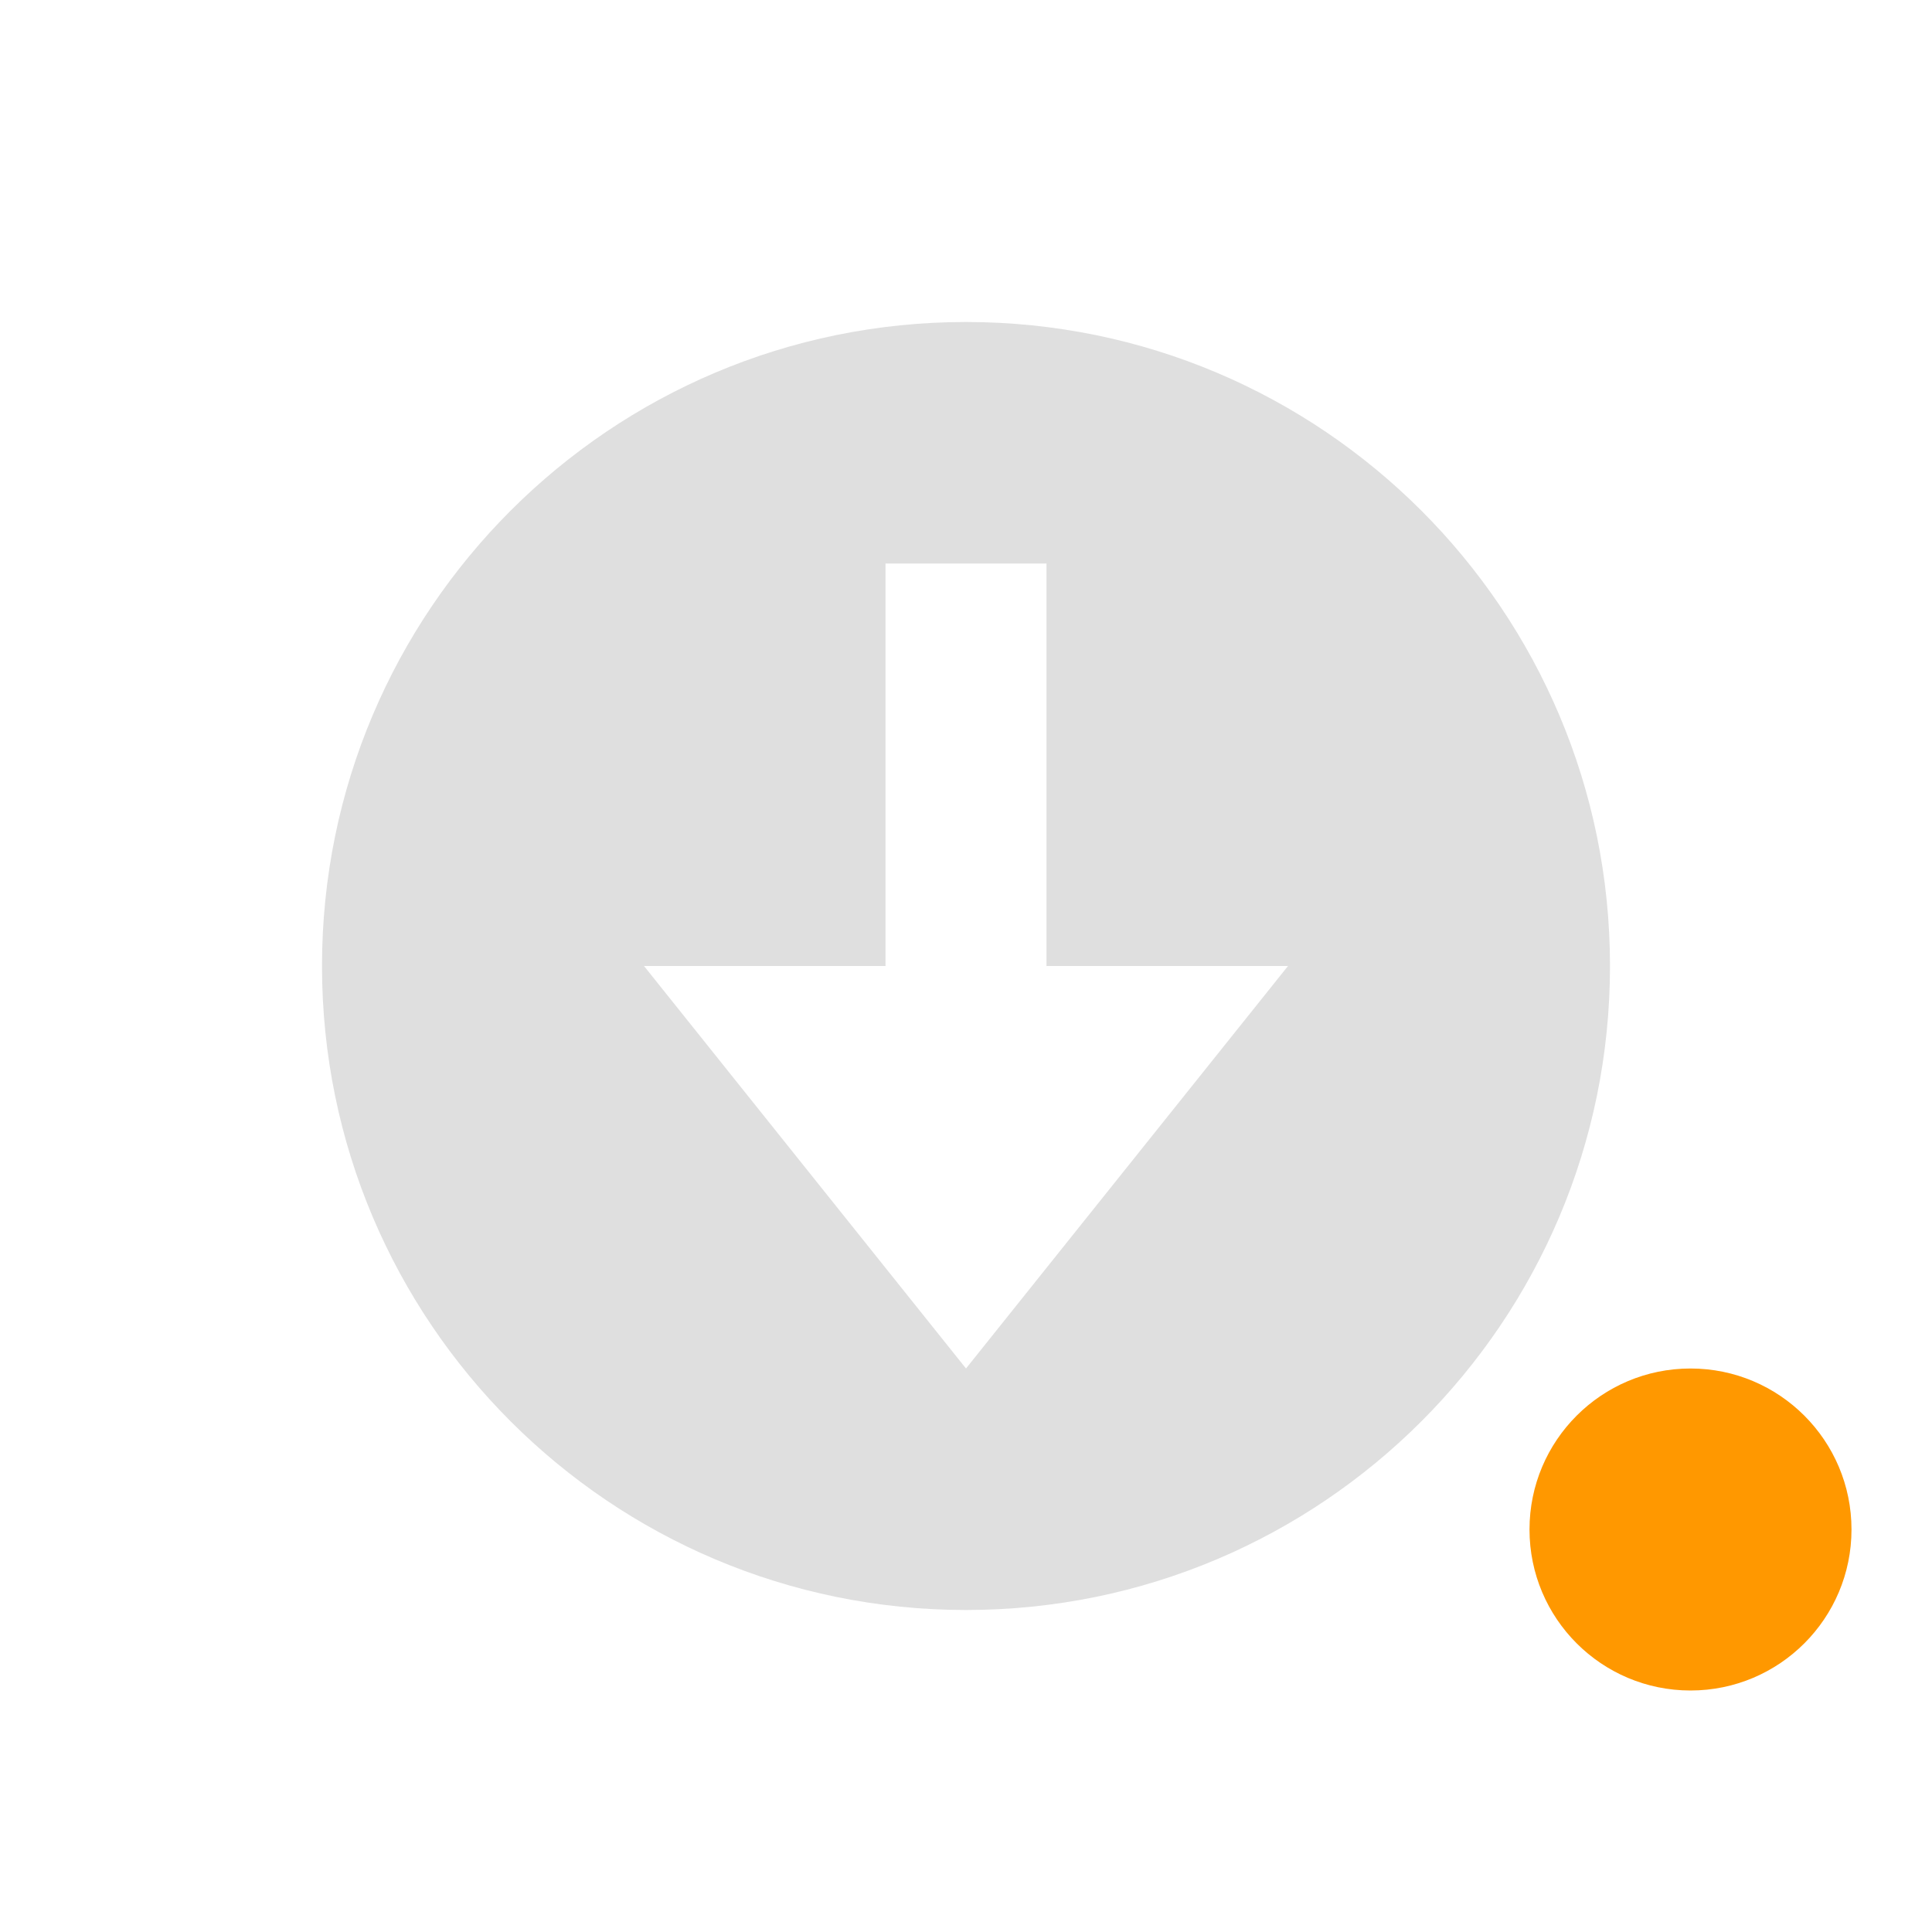
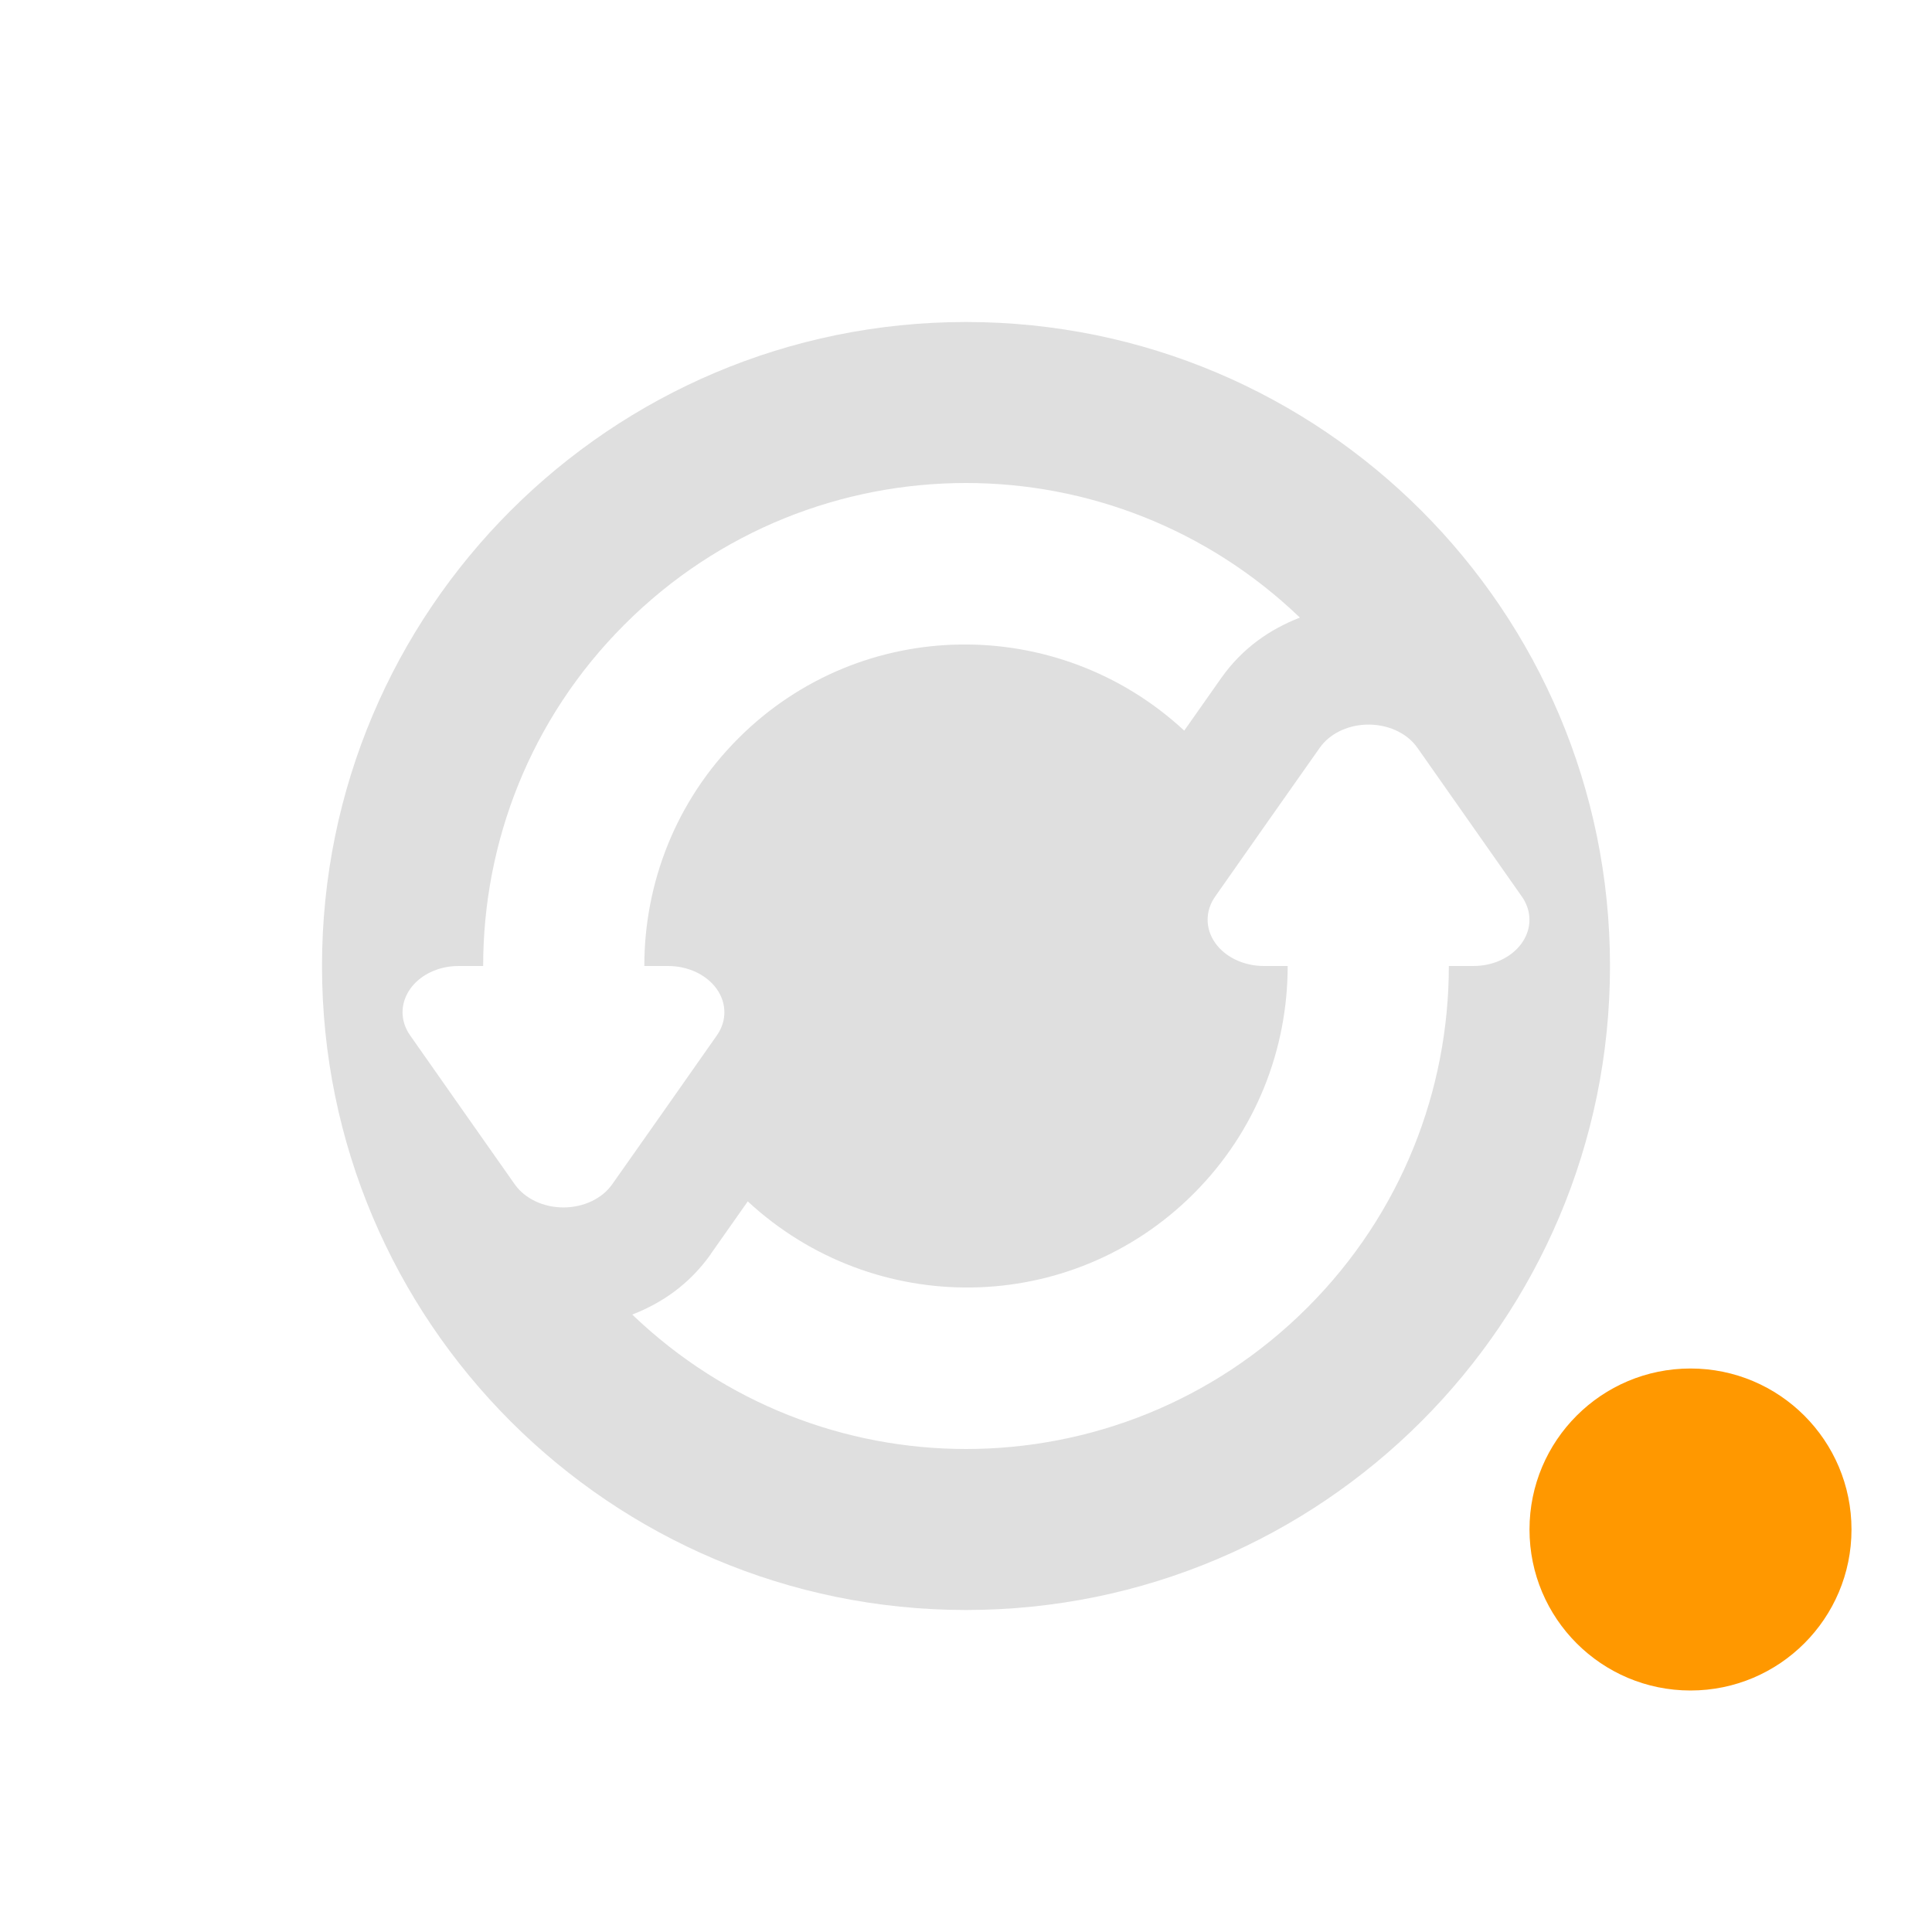
<svg xmlns="http://www.w3.org/2000/svg" width="24" height="24" version="1.1">
  <defs>
    <style id="current-color-scheme" type="text/css">
   .ColorScheme-Text { color:#dfdfdf; } .ColorScheme-Highlight { color:#4285f4; } .ColorScheme-NeutralText { color:#ff9800; } .ColorScheme-PositiveText { color:#4caf50; } .ColorScheme-NegativeText { color:#f44336; }
  </style>
  </defs>
-   <g transform="translate(1,1)">
-     <circle style="fill:currentColor" class="ColorScheme-NeutralText" cx="20" cy="18" r="2" />
-     <path style="fill:currentColor" class="ColorScheme-Text" d="M 11,3 C 6.582,3 3,6.582 3,11 3,15.418 6.582,19 11,19 15.418,19 19,15.418 19,11 19,6.582 15.418,3 11,3 Z M 10,6 H 12 V 11 H 15 L 11,16 7,11 H 10 Z" />
-   </g>
+   <circle style="fill:currentColor" class="ColorScheme-NeutralText" cx="21" cy="19" r="2" />
+   <path style="fill:currentColor" class="ColorScheme-Text" d="m 12,4 c -4.418,0 -8,3.582 -8,8 0,4.418 3.582,8 8,8 4.418,0 8,-3.582 8,-8 0,-4.418 -3.582,-8 -8,-8 z m 0,2 c 1.496,0 2.989,0.56 4.148,1.672 -0.371,0.144 -0.714,0.378 -0.977,0.75 L 14.711,9.076 C 13.142,7.622 10.697,7.646 9.172,9.172 8.391,9.953 8.004,10.976 8.004,12 h 0.297 A 0.699,0.575 1.1588047e-6 0 1 8.906,12.861 l -0.65,0.926 -0.652,0.926 a 0.699,0.575 1.1588047e-6 0 1 -1.209,0 L 5.744,13.787 5.094,12.861 a 0.699,0.575 1.1588047e-6 0 1 0.398,-0.836 0.699,0.575 1.1588047e-6 0 1 0.205,-0.025 H 6.002 C 6.002,10.465 6.586,8.929 7.758,7.758 8.929,6.586 10.464,6 12,6 Z m 4.963,3.002 a 0.699,0.575 1.1588047e-6 0 1 0.643,0.285 l 0.65,0.926 0.65,0.926 a 0.699,0.575 1.1588047e-6 0 1 -0.398,0.836 0.699,0.575 1.1588047e-6 0 1 -0.205,0.025 h -0.305 c -7.1e-5,1.535 -0.584,3.071 -1.756,4.242 -1.172,1.172 -2.707,1.758 -4.242,1.758 -1.495,0 -2.987,-0.559 -4.146,-1.67 0.364,-0.141 0.708,-0.373 0.975,-0.75 v -0.002 L 9.289,14.924 c 1.569,1.454 4.013,1.43 5.539,-0.096 0.781,-0.781 1.168,-1.804 1.168,-2.828 H 15.699 A 0.699,0.575 1.1588047e-6 0 1 15.094,11.139 l 0.65,-0.926 0.652,-0.926 a 0.699,0.575 1.1588047e-6 0 1 0.566,-0.285 z" />
</svg>
